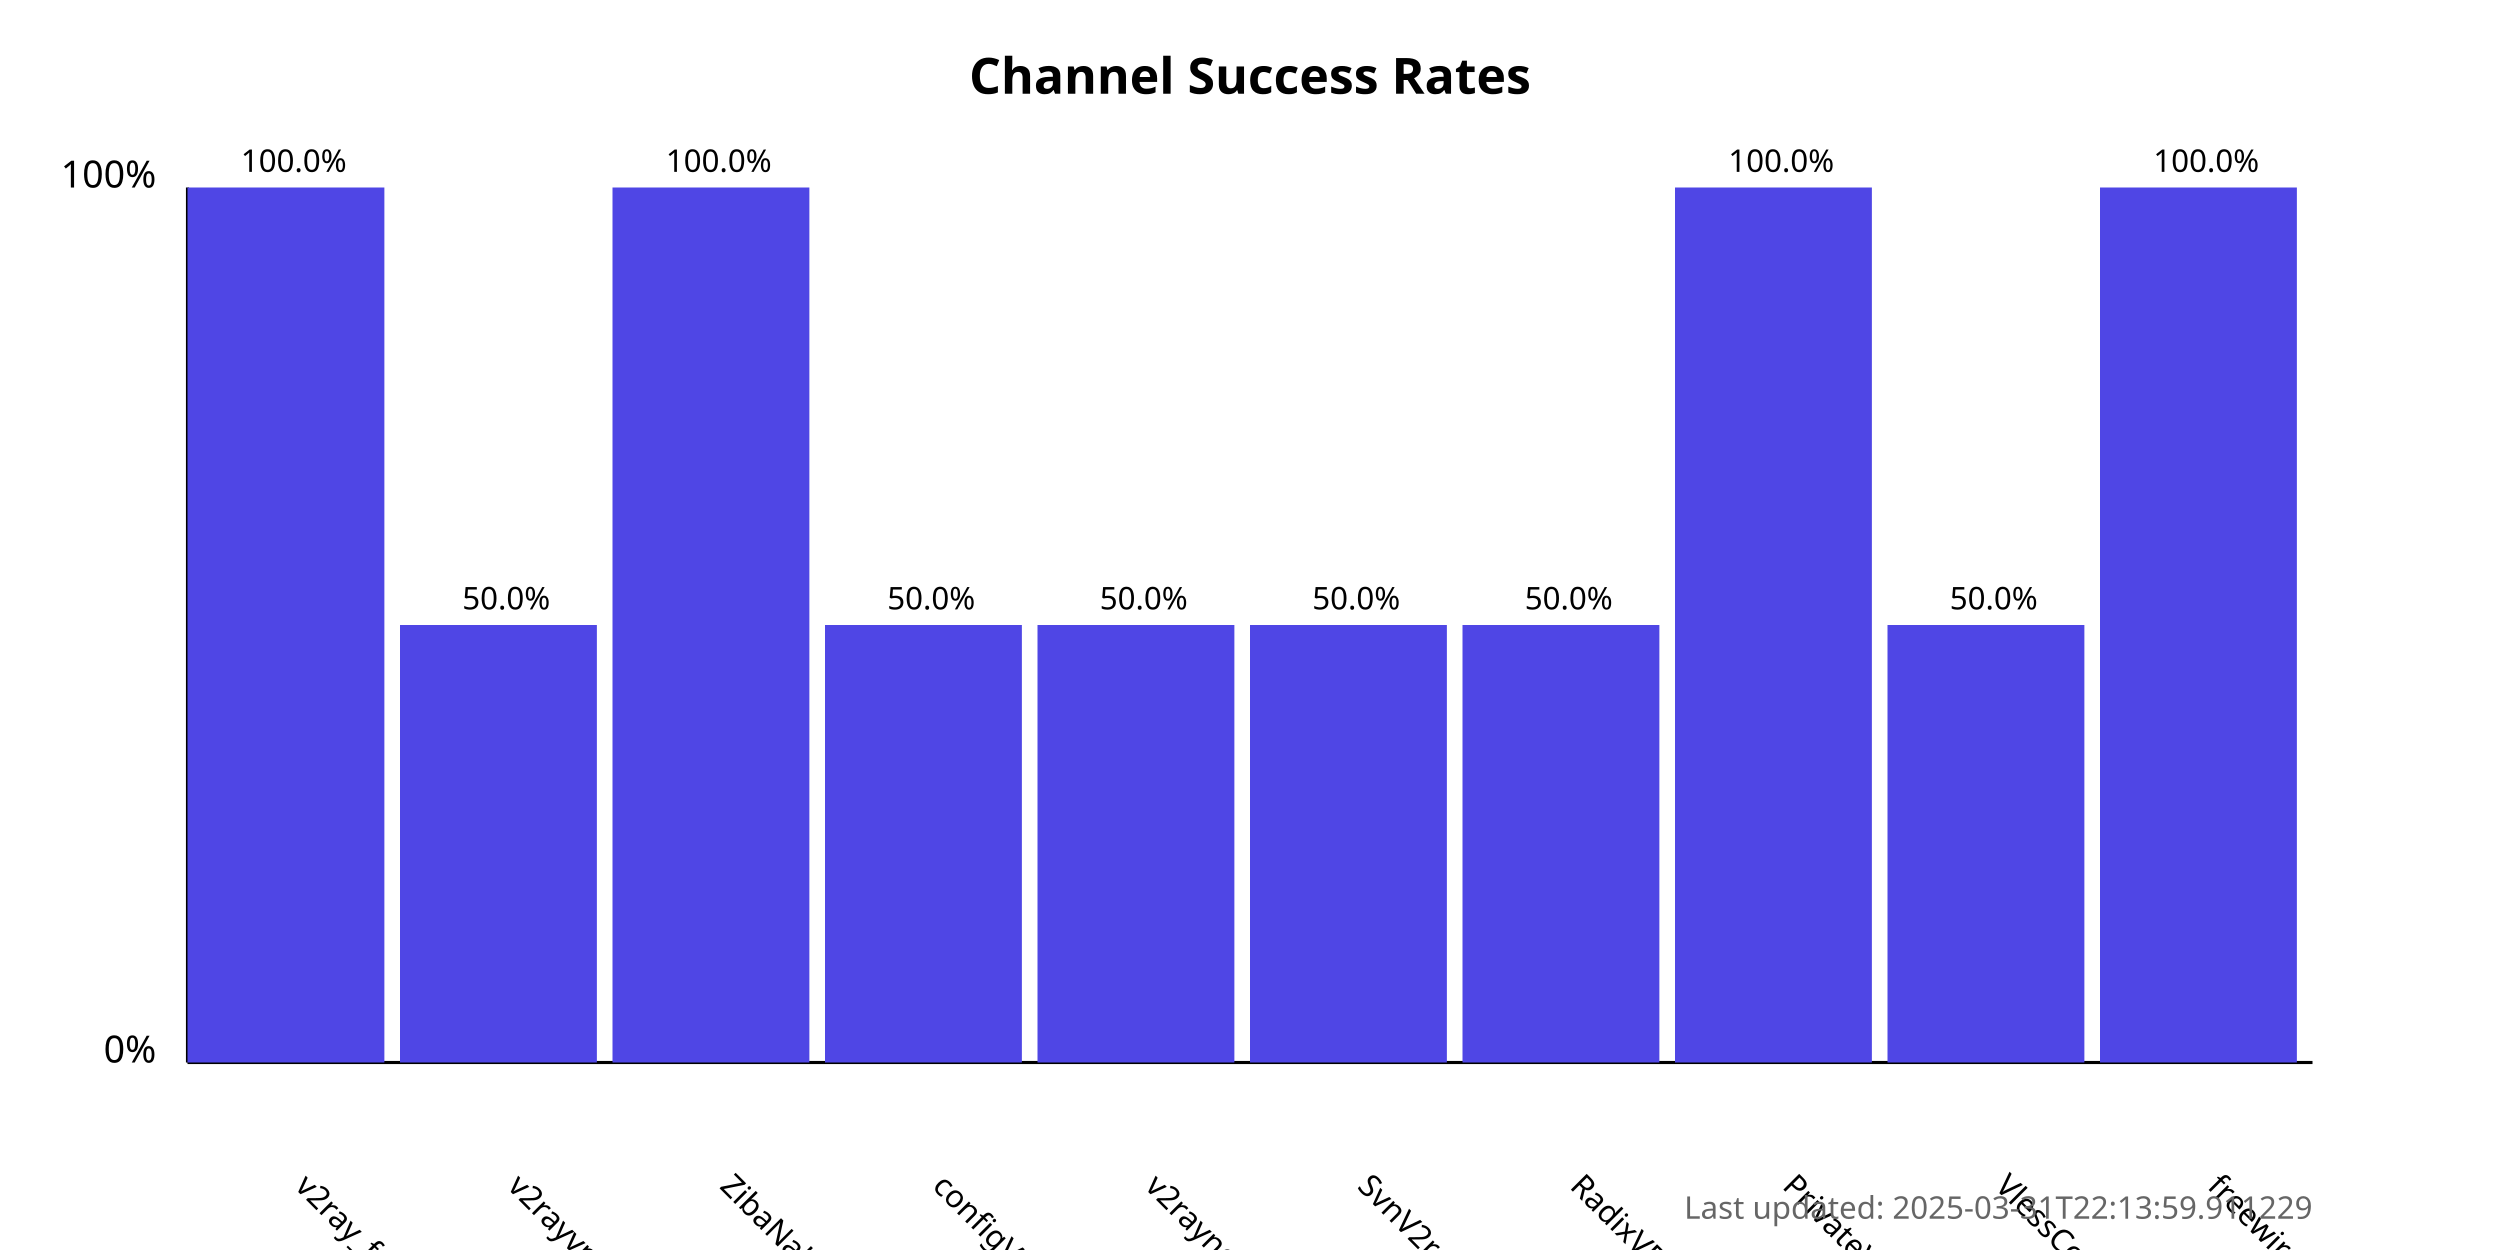
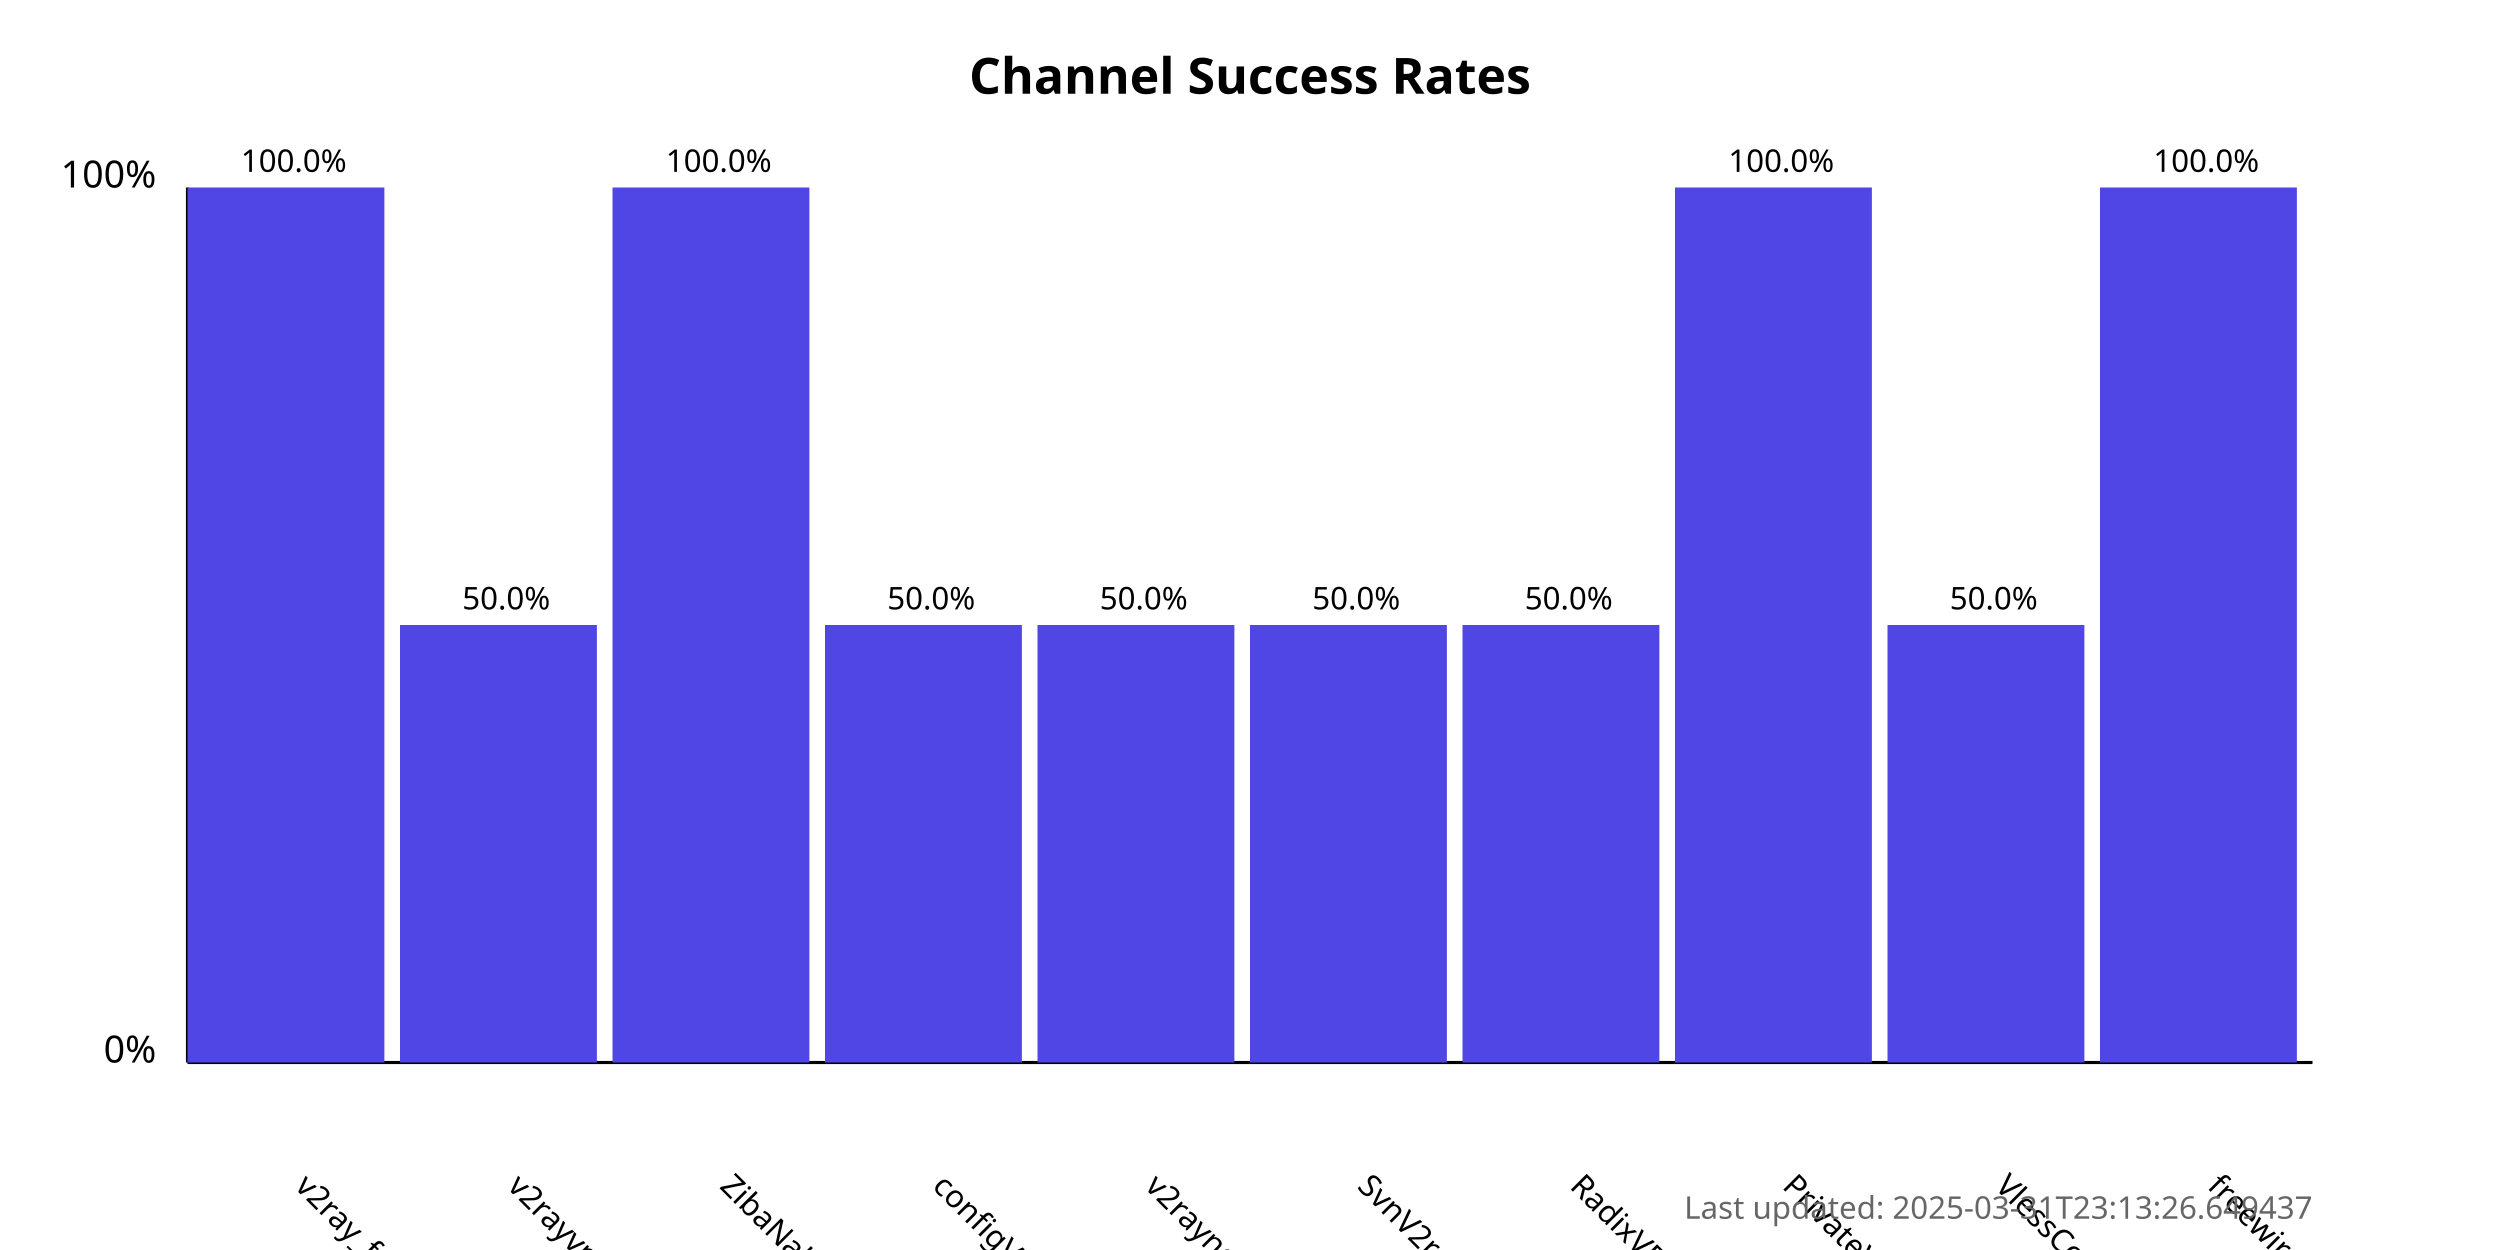
<svg xmlns="http://www.w3.org/2000/svg" width="800" height="400">
  <style>
            .chart-title { font: bold 16px sans-serif; }
            .axis-label { font: 12px sans-serif; }
            .tick-label { font: 10px sans-serif; }
            .bar { fill: #4f46e5; }
            .bar:hover { fill: #6366f1; }
            .timestamp { font: 10px sans-serif; fill: #666; }
        </style>
  <text x="400.0" y="30" text-anchor="middle" class="chart-title">
            Channel Success Rates
        </text>
  <line x1="60" y1="340" x2="60" y2="60" stroke="black" stroke-width="1" />
  <line x1="60" y1="340" x2="740" y2="340" stroke="black" stroke-width="1" />
  <text x="50" y="340" text-anchor="end" class="axis-label">0%</text>
  <text x="50" y="60" text-anchor="end" class="axis-label">100%</text>
  <g>
    <rect x="60" y="60.0" width="63.0" height="280.0" class="bar" />
    <text x="94.0" y="380" transform="rotate(45, 94.0, 380)" text-anchor="start" class="tick-label">
                v2ray_free_conf
            </text>
    <text x="94.0" y="55.0" text-anchor="middle" class="tick-label">
                100.0%
            </text>
  </g>
  <g>
    <rect x="128.0" y="200.0" width="63.0" height="140.0" class="bar" />
    <text x="162.0" y="380" transform="rotate(45, 162.0, 380)" text-anchor="start" class="tick-label">
                v2rayvpno
            </text>
    <text x="162.0" y="195.0" text-anchor="middle" class="tick-label">
                50.0%
            </text>
  </g>
  <g>
    <rect x="196.0" y="60.0" width="63.0" height="280.0" class="bar" />
    <text x="230.0" y="380" transform="rotate(45, 230.0, 380)" text-anchor="start" class="tick-label">
                ZibaNabz
            </text>
    <text x="230.0" y="55.0" text-anchor="middle" class="tick-label">
                100.0%
            </text>
  </g>
  <g>
    <rect x="264.0" y="200.0" width="63.0" height="140.0" class="bar" />
    <text x="298.0" y="380" transform="rotate(45, 298.0, 380)" text-anchor="start" class="tick-label">
                configV2rayForFree
            </text>
    <text x="298.0" y="195.0" text-anchor="middle" class="tick-label">
                50.0%
            </text>
  </g>
  <g>
    <rect x="332.0" y="200.0" width="63.0" height="140.0" class="bar" />
    <text x="366.0" y="380" transform="rotate(45, 366.0, 380)" text-anchor="start" class="tick-label">
                v2rayngvpn
            </text>
    <text x="366.0" y="195.0" text-anchor="middle" class="tick-label">
                50.0%
            </text>
  </g>
  <g>
    <rect x="400.0" y="200.0" width="63.0" height="140.0" class="bar" />
    <text x="434.0" y="380" transform="rotate(45, 434.0, 380)" text-anchor="start" class="tick-label">
                SvnV2ray
            </text>
    <text x="434.0" y="195.0" text-anchor="middle" class="tick-label">
                50.0%
            </text>
  </g>
  <g>
    <rect x="468.0" y="200.0" width="63.0" height="140.0" class="bar" />
    <text x="502.0" y="380" transform="rotate(45, 502.0, 380)" text-anchor="start" class="tick-label">
                RadixVPN
            </text>
    <text x="502.0" y="195.0" text-anchor="middle" class="tick-label">
                50.0%
            </text>
  </g>
  <g>
    <rect x="536.0" y="60.0" width="63.0" height="280.0" class="bar" />
    <text x="570.0" y="380" transform="rotate(45, 570.0, 380)" text-anchor="start" class="tick-label">
                PrivateVPNs
            </text>
    <text x="570.0" y="55.0" text-anchor="middle" class="tick-label">
                100.0%
            </text>
  </g>
  <g>
    <rect x="604.0" y="200.0" width="63.0" height="140.0" class="bar" />
    <text x="638.0" y="380" transform="rotate(45, 638.0, 380)" text-anchor="start" class="tick-label">
                VlessConfig
            </text>
    <text x="638.0" y="195.0" text-anchor="middle" class="tick-label">
                50.0%
            </text>
  </g>
  <g>
    <rect x="672.0" y="60.0" width="63.0" height="280.0" class="bar" />
    <text x="706.0" y="380" transform="rotate(45, 706.0, 380)" text-anchor="start" class="tick-label">
                freewireguard
            </text>
    <text x="706.0" y="55.0" text-anchor="middle" class="tick-label">
                100.0%
            </text>
  </g>
  <text x="740" y="390" text-anchor="end" class="timestamp">
-             Last updated: 2025-03-31T22:13:59.911229
+             Last updated: 2025-03-31T23:13:26.649437
        </text>
</svg>
